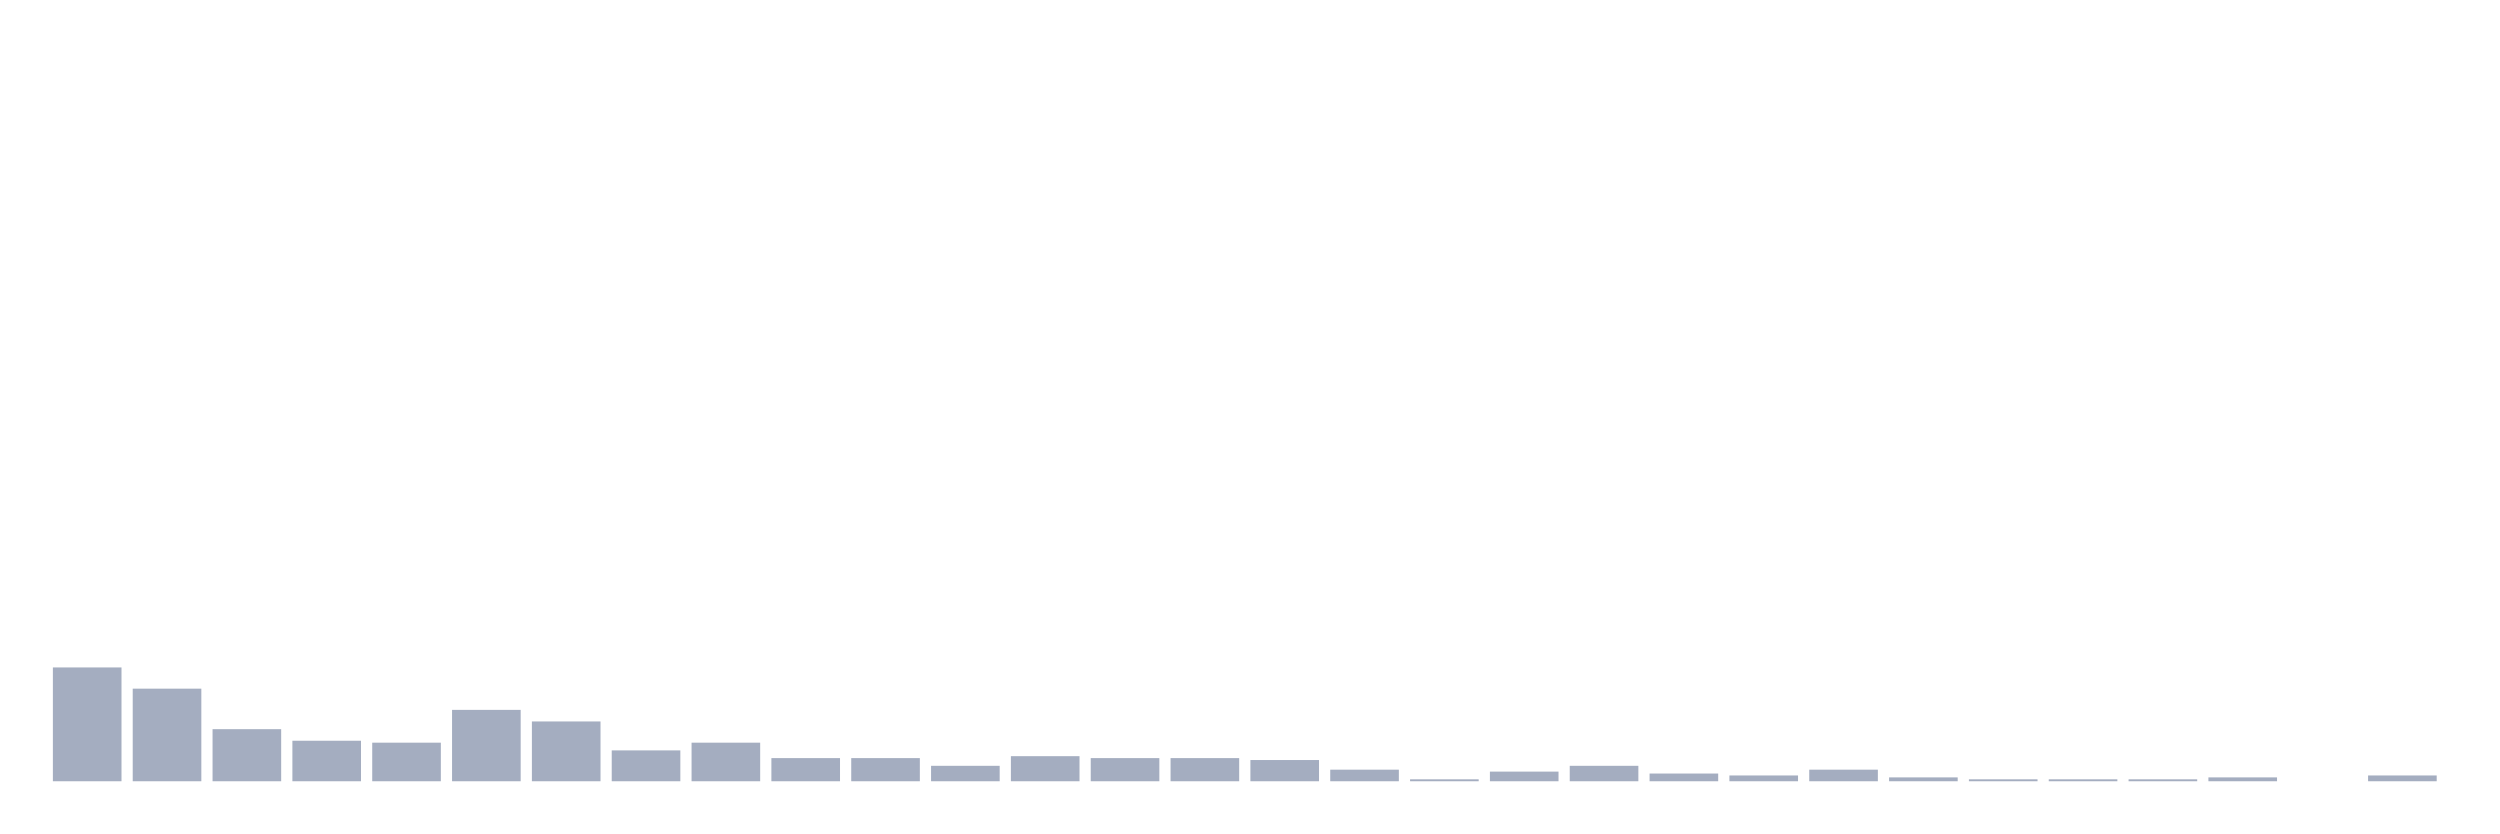
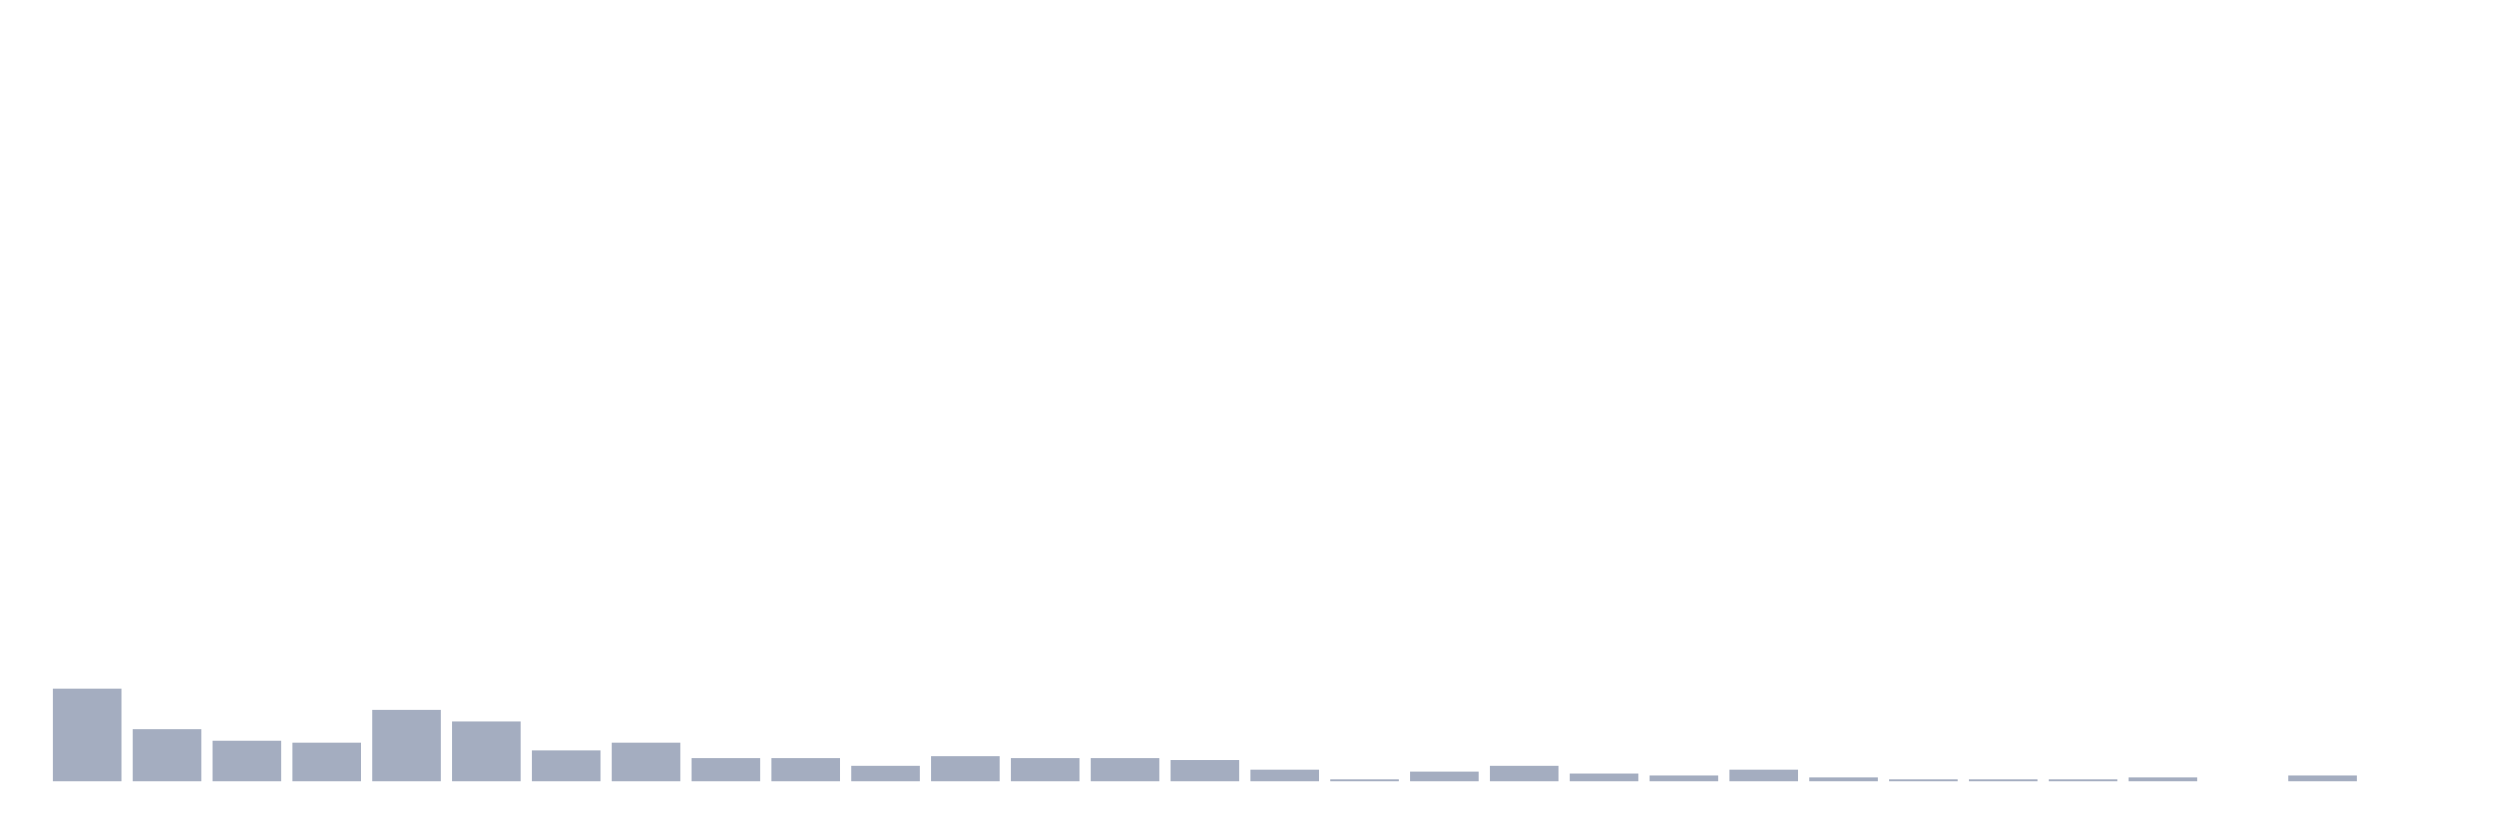
<svg xmlns="http://www.w3.org/2000/svg" viewBox="0 0 480 160">
  <g transform="translate(10,10)">
-     <rect class="bar" x="0.153" width="13.175" y="118.148" height="21.852" fill="rgb(164,173,192)" />
-     <rect class="bar" x="15.482" width="13.175" y="122.222" height="17.778" fill="rgb(164,173,192)" />
-     <rect class="bar" x="30.81" width="13.175" y="130" height="10" fill="rgb(164,173,192)" />
-     <rect class="bar" x="46.138" width="13.175" y="132.222" height="7.778" fill="rgb(164,173,192)" />
-     <rect class="bar" x="61.466" width="13.175" y="132.593" height="7.407" fill="rgb(164,173,192)" />
-     <rect class="bar" x="76.794" width="13.175" y="126.296" height="13.704" fill="rgb(164,173,192)" />
-     <rect class="bar" x="92.123" width="13.175" y="128.519" height="11.481" fill="rgb(164,173,192)" />
-     <rect class="bar" x="107.451" width="13.175" y="134.074" height="5.926" fill="rgb(164,173,192)" />
-     <rect class="bar" x="122.779" width="13.175" y="132.593" height="7.407" fill="rgb(164,173,192)" />
+     <rect class="bar" x="0.153" width="13.175" y="122.222" height="17.778" fill="rgb(164,173,192)" />
+     <rect class="bar" x="15.482" width="13.175" y="130" height="10" fill="rgb(164,173,192)" />
+     <rect class="bar" x="30.81" width="13.175" y="132.222" height="7.778" fill="rgb(164,173,192)" />
+     <rect class="bar" x="46.138" width="13.175" y="132.593" height="7.407" fill="rgb(164,173,192)" />
+     <rect class="bar" x="61.466" width="13.175" y="126.296" height="13.704" fill="rgb(164,173,192)" />
+     <rect class="bar" x="76.794" width="13.175" y="128.519" height="11.481" fill="rgb(164,173,192)" />
+     <rect class="bar" x="92.123" width="13.175" y="134.074" height="5.926" fill="rgb(164,173,192)" />
+     <rect class="bar" x="107.451" width="13.175" y="132.593" height="7.407" fill="rgb(164,173,192)" />
+     <rect class="bar" x="122.779" width="13.175" y="135.556" height="4.444" fill="rgb(164,173,192)" />
    <rect class="bar" x="138.107" width="13.175" y="135.556" height="4.444" fill="rgb(164,173,192)" />
-     <rect class="bar" x="153.436" width="13.175" y="135.556" height="4.444" fill="rgb(164,173,192)" />
-     <rect class="bar" x="168.764" width="13.175" y="137.037" height="2.963" fill="rgb(164,173,192)" />
-     <rect class="bar" x="184.092" width="13.175" y="135.185" height="4.815" fill="rgb(164,173,192)" />
+     <rect class="bar" x="153.436" width="13.175" y="137.037" height="2.963" fill="rgb(164,173,192)" />
+     <rect class="bar" x="168.764" width="13.175" y="135.185" height="4.815" fill="rgb(164,173,192)" />
+     <rect class="bar" x="184.092" width="13.175" y="135.556" height="4.444" fill="rgb(164,173,192)" />
    <rect class="bar" x="199.42" width="13.175" y="135.556" height="4.444" fill="rgb(164,173,192)" />
-     <rect class="bar" x="214.748" width="13.175" y="135.556" height="4.444" fill="rgb(164,173,192)" />
-     <rect class="bar" x="230.077" width="13.175" y="135.926" height="4.074" fill="rgb(164,173,192)" />
-     <rect class="bar" x="245.405" width="13.175" y="137.778" height="2.222" fill="rgb(164,173,192)" />
-     <rect class="bar" x="260.733" width="13.175" y="139.63" height="0.37" fill="rgb(164,173,192)" />
-     <rect class="bar" x="276.061" width="13.175" y="138.148" height="1.852" fill="rgb(164,173,192)" />
-     <rect class="bar" x="291.39" width="13.175" y="137.037" height="2.963" fill="rgb(164,173,192)" />
-     <rect class="bar" x="306.718" width="13.175" y="138.519" height="1.481" fill="rgb(164,173,192)" />
-     <rect class="bar" x="322.046" width="13.175" y="138.889" height="1.111" fill="rgb(164,173,192)" />
-     <rect class="bar" x="337.374" width="13.175" y="137.778" height="2.222" fill="rgb(164,173,192)" />
-     <rect class="bar" x="352.702" width="13.175" y="139.259" height="0.741" fill="rgb(164,173,192)" />
+     <rect class="bar" x="214.748" width="13.175" y="135.926" height="4.074" fill="rgb(164,173,192)" />
+     <rect class="bar" x="230.077" width="13.175" y="137.778" height="2.222" fill="rgb(164,173,192)" />
+     <rect class="bar" x="245.405" width="13.175" y="139.63" height="0.37" fill="rgb(164,173,192)" />
+     <rect class="bar" x="260.733" width="13.175" y="138.148" height="1.852" fill="rgb(164,173,192)" />
+     <rect class="bar" x="276.061" width="13.175" y="137.037" height="2.963" fill="rgb(164,173,192)" />
+     <rect class="bar" x="291.39" width="13.175" y="138.519" height="1.481" fill="rgb(164,173,192)" />
+     <rect class="bar" x="306.718" width="13.175" y="138.889" height="1.111" fill="rgb(164,173,192)" />
+     <rect class="bar" x="322.046" width="13.175" y="137.778" height="2.222" fill="rgb(164,173,192)" />
+     <rect class="bar" x="337.374" width="13.175" y="139.259" height="0.741" fill="rgb(164,173,192)" />
+     <rect class="bar" x="352.702" width="13.175" y="139.63" height="0.37" fill="rgb(164,173,192)" />
    <rect class="bar" x="368.031" width="13.175" y="139.63" height="0.37" fill="rgb(164,173,192)" />
    <rect class="bar" x="383.359" width="13.175" y="139.63" height="0.37" fill="rgb(164,173,192)" />
-     <rect class="bar" x="398.687" width="13.175" y="139.63" height="0.37" fill="rgb(164,173,192)" />
-     <rect class="bar" x="414.015" width="13.175" y="139.259" height="0.741" fill="rgb(164,173,192)" />
-     <rect class="bar" x="429.344" width="13.175" y="140" height="0" fill="rgb(164,173,192)" />
-     <rect class="bar" x="444.672" width="13.175" y="138.889" height="1.111" fill="rgb(164,173,192)" />
+     <rect class="bar" x="398.687" width="13.175" y="139.259" height="0.741" fill="rgb(164,173,192)" />
+     <rect class="bar" x="414.015" width="13.175" y="140" height="0" fill="rgb(164,173,192)" />
+     <rect class="bar" x="429.344" width="13.175" y="138.889" height="1.111" fill="rgb(164,173,192)" />
+     <rect class="bar" x="444.672" width="13.175" y="140" height="0" fill="rgb(164,173,192)" />
  </g>
</svg>
